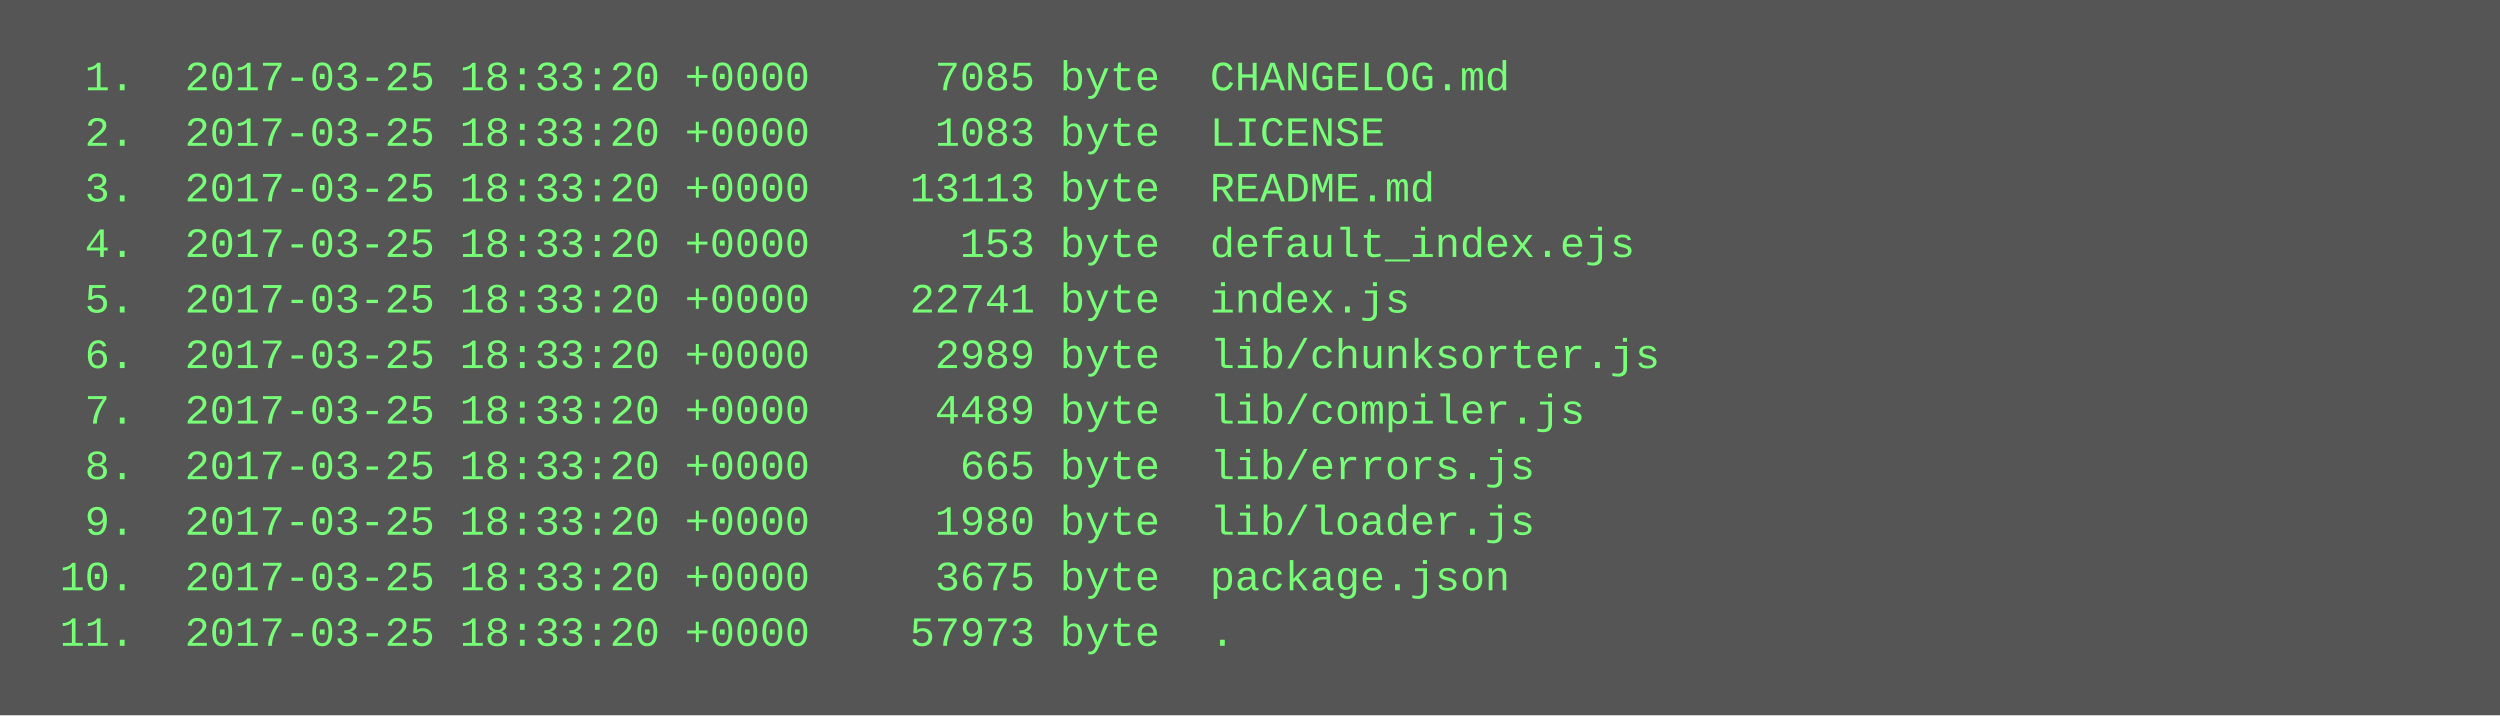
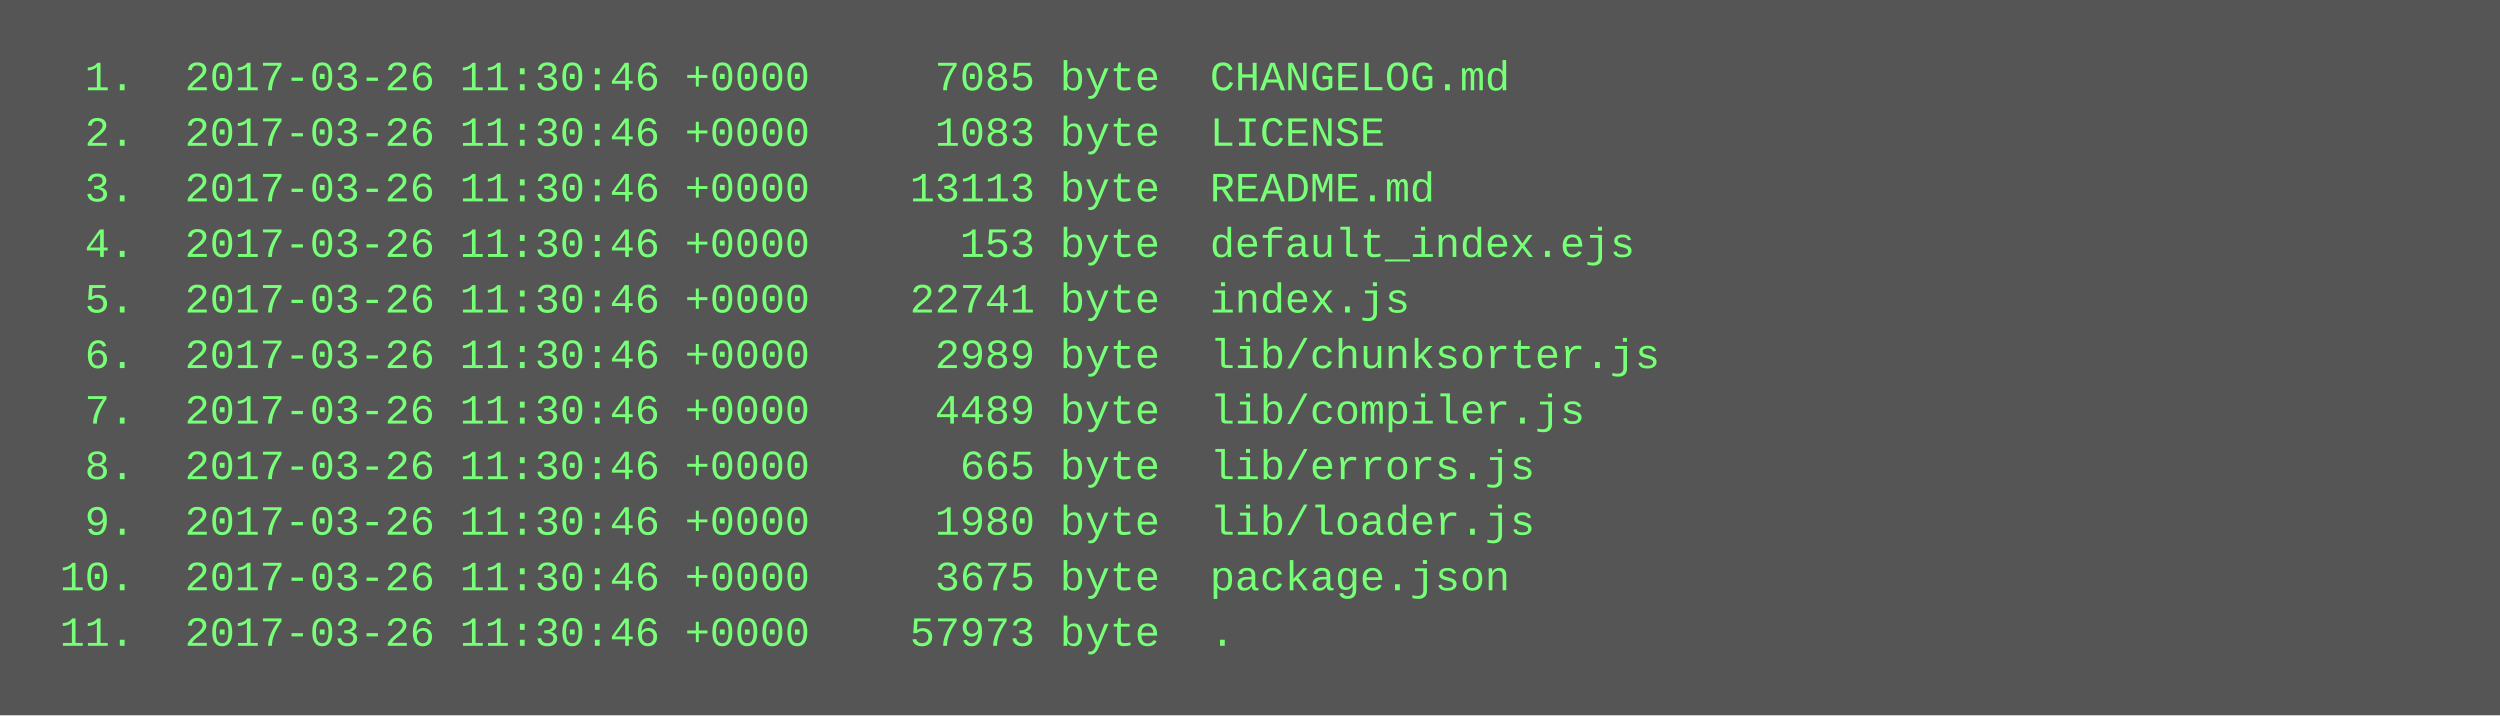
<svg xmlns="http://www.w3.org/2000/svg" height="206" width="720">
  <rect height="206" fill="#555" width="720" />
  <text fill="#7f7" font-family="Courier New" font-size="12" xml:space="preserve">
-     <tspan x="10" y="26">  1.  2017-03-25 18:33:20 +0000     7085 byte  CHANGELOG.md</tspan>
-     <tspan x="10" y="42">  2.  2017-03-25 18:33:20 +0000     1083 byte  LICENSE</tspan>
-     <tspan x="10" y="58">  3.  2017-03-25 18:33:20 +0000    13113 byte  README.md</tspan>
-     <tspan x="10" y="74">  4.  2017-03-25 18:33:20 +0000      153 byte  default_index.ejs</tspan>
-     <tspan x="10" y="90">  5.  2017-03-25 18:33:20 +0000    22741 byte  index.js</tspan>
-     <tspan x="10" y="106">  6.  2017-03-25 18:33:20 +0000     2989 byte  lib/chunksorter.js</tspan>
-     <tspan x="10" y="122">  7.  2017-03-25 18:33:20 +0000     4489 byte  lib/compiler.js</tspan>
-     <tspan x="10" y="138">  8.  2017-03-25 18:33:20 +0000      665 byte  lib/errors.js</tspan>
-     <tspan x="10" y="154">  9.  2017-03-25 18:33:20 +0000     1980 byte  lib/loader.js</tspan>
-     <tspan x="10" y="170"> 10.  2017-03-25 18:33:20 +0000     3675 byte  package.json</tspan>
-     <tspan x="10" y="186"> 11.  2017-03-25 18:33:20 +0000    57973 byte  .</tspan>
+     <tspan x="10" y="26">  1.  2017-03-26 11:30:46 +0000     7085 byte  CHANGELOG.md</tspan>
+     <tspan x="10" y="42">  2.  2017-03-26 11:30:46 +0000     1083 byte  LICENSE</tspan>
+     <tspan x="10" y="58">  3.  2017-03-26 11:30:46 +0000    13113 byte  README.md</tspan>
+     <tspan x="10" y="74">  4.  2017-03-26 11:30:46 +0000      153 byte  default_index.ejs</tspan>
+     <tspan x="10" y="90">  5.  2017-03-26 11:30:46 +0000    22741 byte  index.js</tspan>
+     <tspan x="10" y="106">  6.  2017-03-26 11:30:46 +0000     2989 byte  lib/chunksorter.js</tspan>
+     <tspan x="10" y="122">  7.  2017-03-26 11:30:46 +0000     4489 byte  lib/compiler.js</tspan>
+     <tspan x="10" y="138">  8.  2017-03-26 11:30:46 +0000      665 byte  lib/errors.js</tspan>
+     <tspan x="10" y="154">  9.  2017-03-26 11:30:46 +0000     1980 byte  lib/loader.js</tspan>
+     <tspan x="10" y="170"> 10.  2017-03-26 11:30:46 +0000     3675 byte  package.json</tspan>
+     <tspan x="10" y="186"> 11.  2017-03-26 11:30:46 +0000    57973 byte  .</tspan>
  </text>
</svg>
